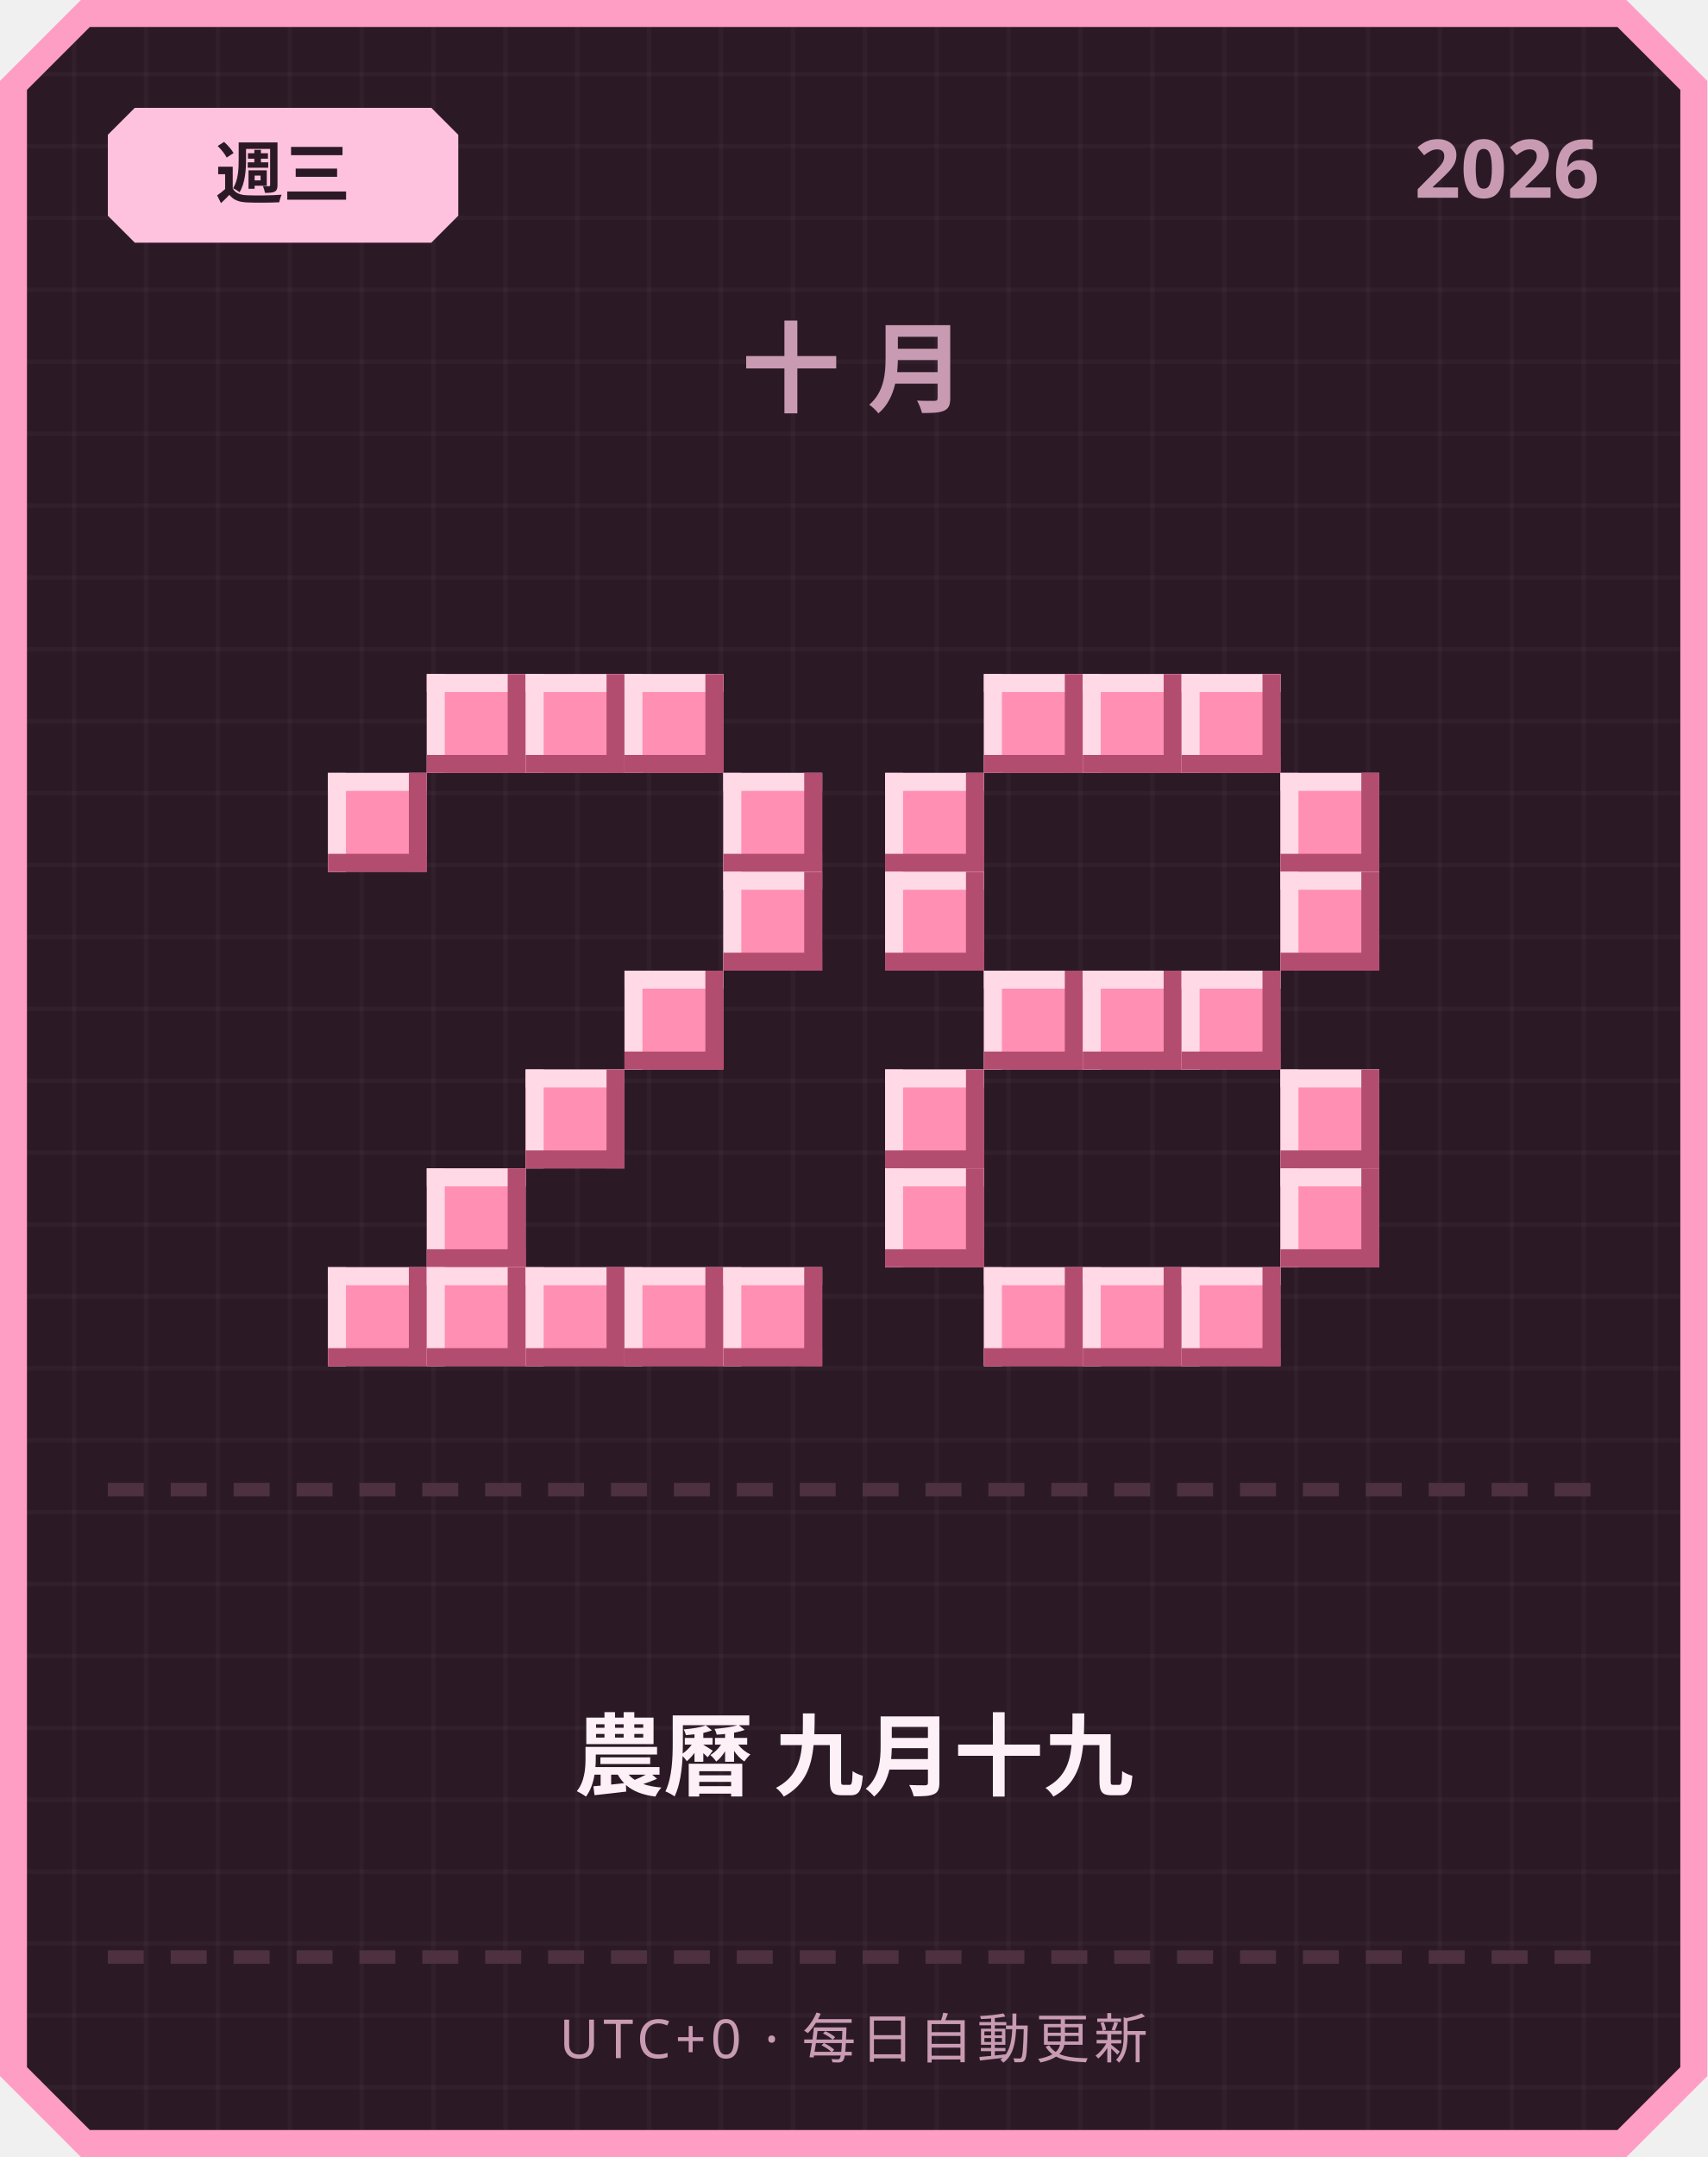
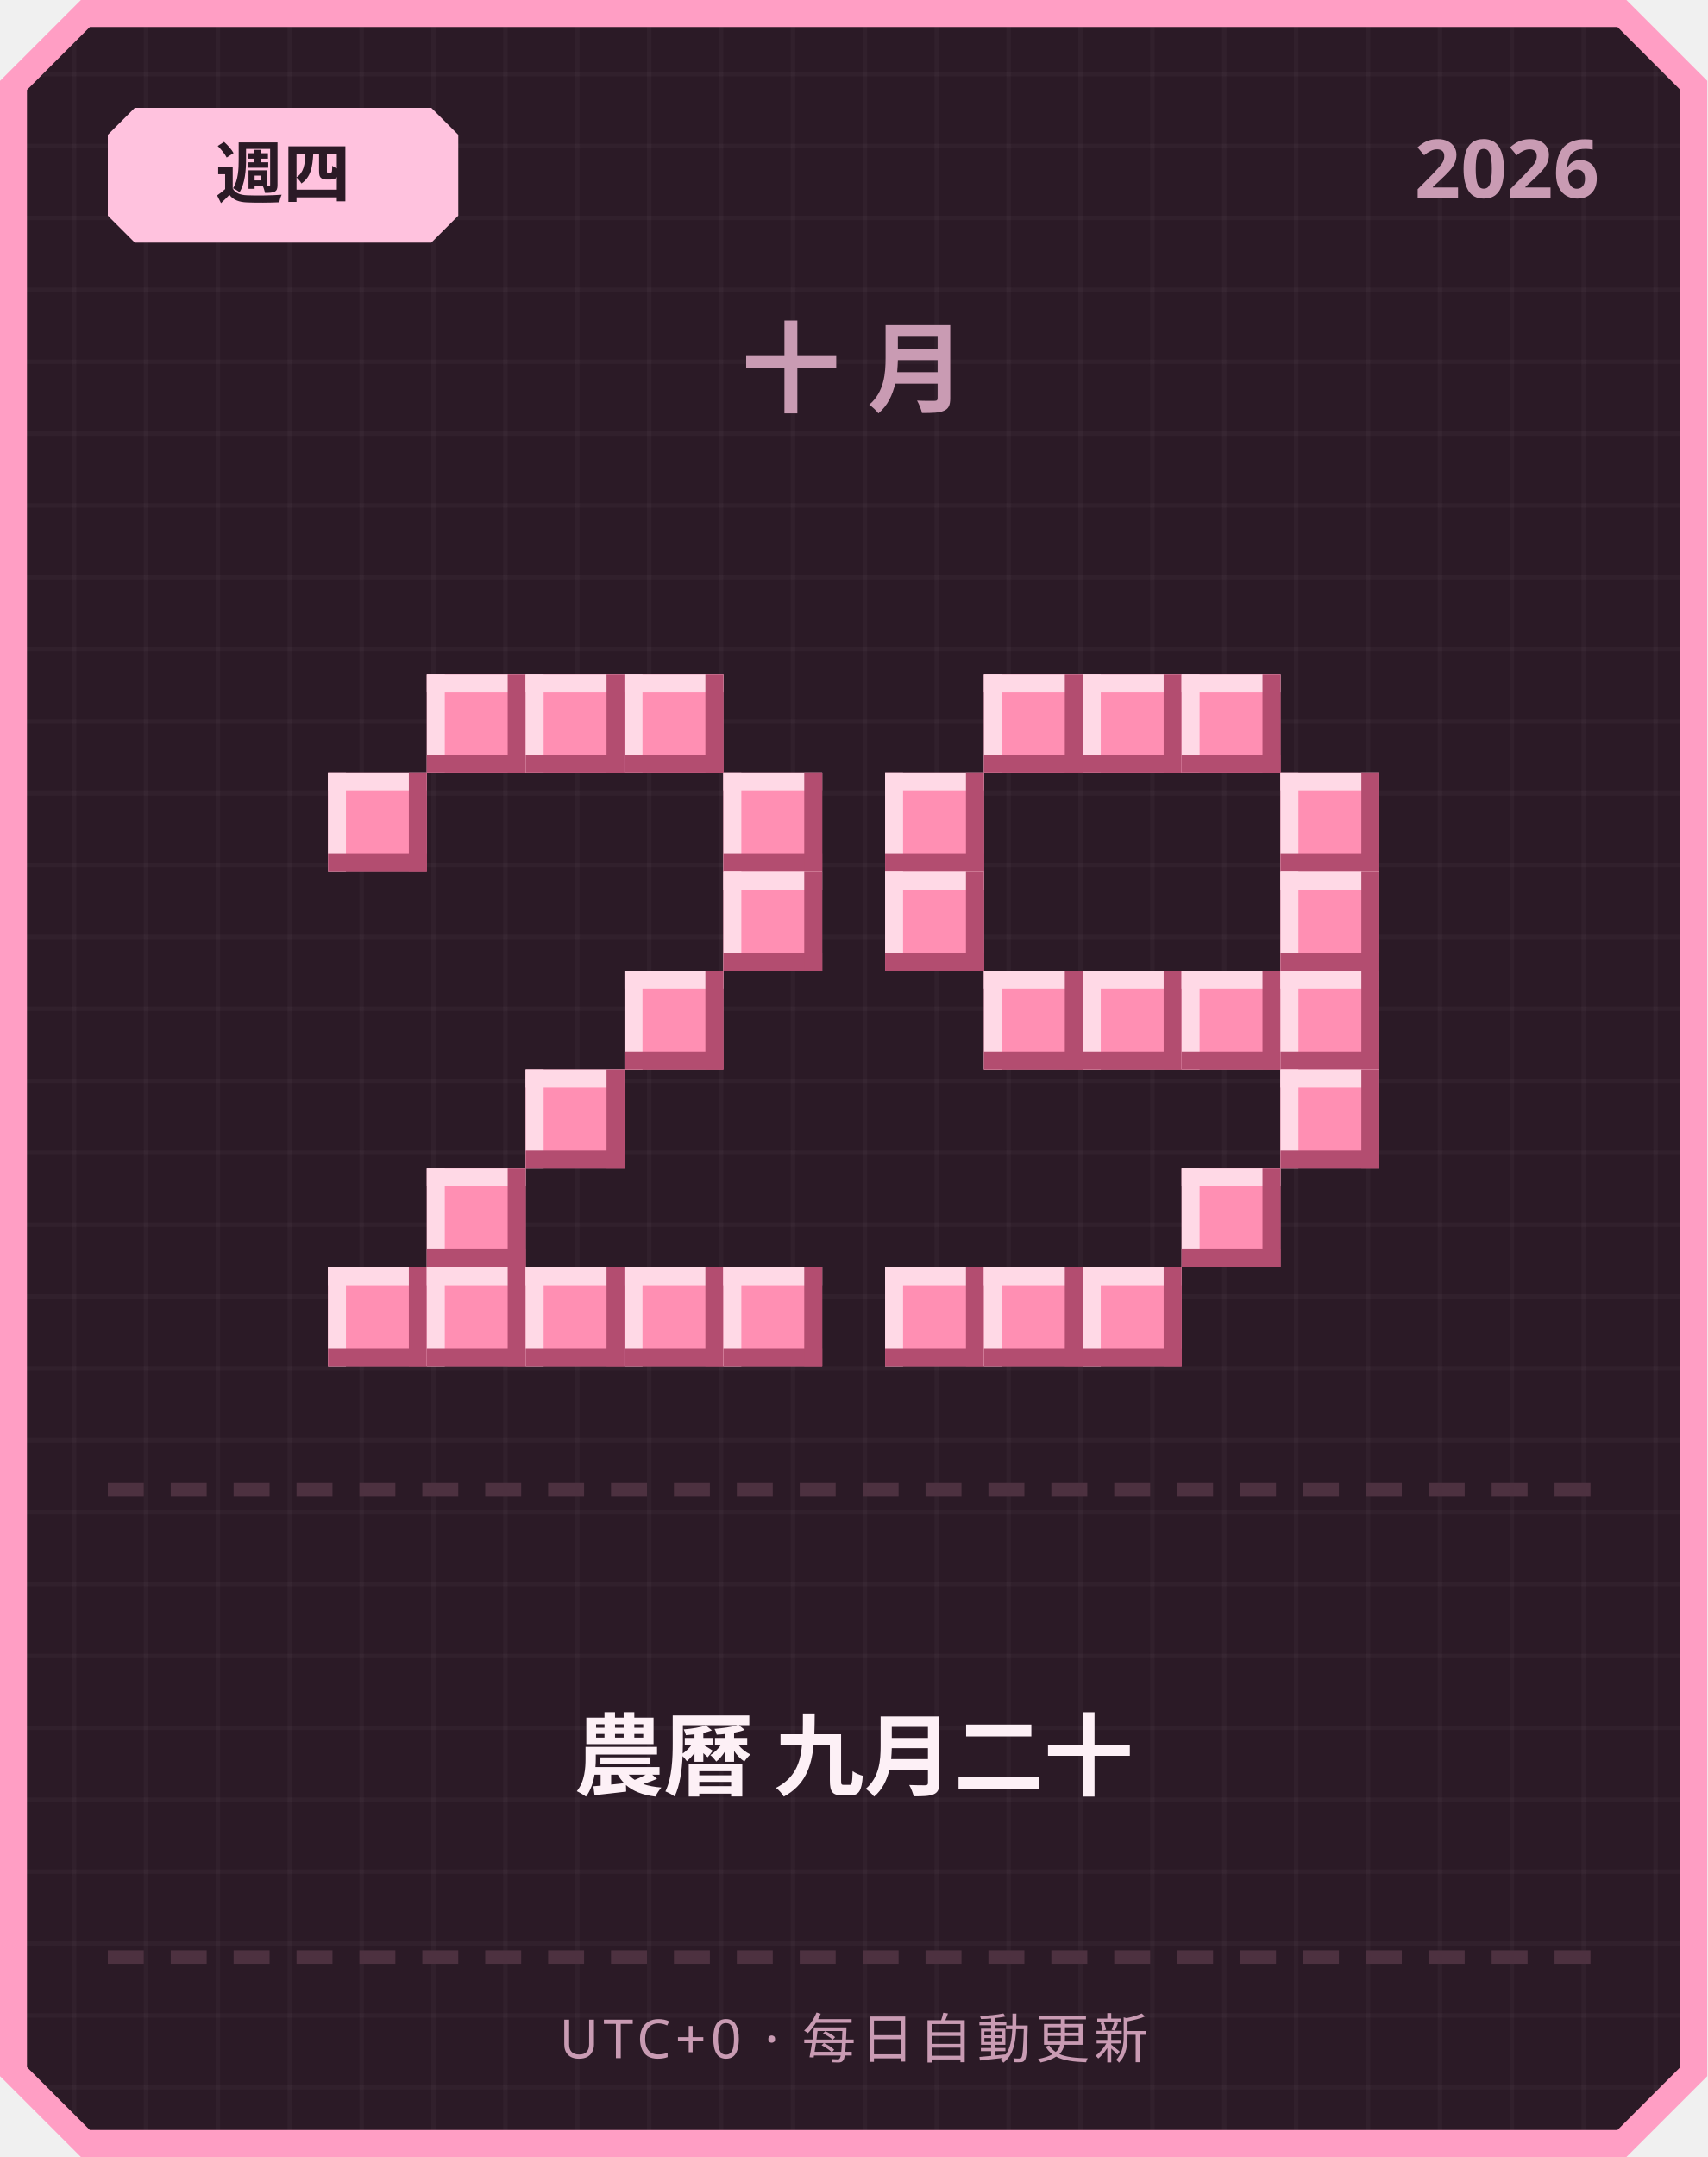
<svg xmlns="http://www.w3.org/2000/svg" width="380" height="480" viewBox="0 0 380 480">
  <defs>
    <pattern id="grid" width="16" height="16" patternUnits="userSpaceOnUse">
      <rect width="16" height="16" fill="#2b1a26" />
      <rect width="1" height="16" fill="#ffffff" opacity="0.03" />
      <rect width="16" height="1" fill="#ffffff" opacity="0.03" />
    </pattern>
  </defs>
  <path d="M 18,0 L 362,0 L 380,18 L 380,462 L 362,480 L 18,480 L 0,462 L 0,18 Z" fill="#ff9ec4" />
  <path d="M 20,6 L 360,6 L 374,20 L 374,460 L 360,474 L 20,474 L 6,460 L 6,20 Z" fill="url(#grid)" />
  <path d="M 30,24 L 96,24 L 102,30 L 102,48 L 96,54 L 30,54 L 24,48 L 24,30 Z" fill="#ffc2de" />
-   <text x="63" y="44" text-anchor="middle" font-family="'Segoe UI', sans-serif" font-size="15" font-weight="700" fill="#2b1a26">週三</text>
+   <text x="63" y="44" text-anchor="middle" font-family="'Segoe UI', sans-serif" font-size="15" font-weight="700" fill="#2b1a26">週四</text>
  <text x="356" y="44" text-anchor="end" font-family="'Segoe UI', sans-serif" font-size="18" font-weight="700" fill="#c99bb3">2026</text>
  <text x="190" y="90" text-anchor="middle" font-family="'Segoe UI', sans-serif" font-size="22" font-weight="700" letter-spacing="6" fill="#c99bb3">十月</text>
  <rect x="95" y="150" width="22" height="22" fill="#ff8fb3" />
  <rect x="95" y="150" width="22" height="4" fill="#ffd9e6" />
  <rect x="95" y="150" width="4" height="22" fill="#ffd9e6" />
  <rect x="95" y="168" width="22" height="4" fill="#b34d70" />
  <rect x="113" y="150" width="4" height="22" fill="#b34d70" />
  <rect x="117" y="150" width="22" height="22" fill="#ff8fb3" />
  <rect x="117" y="150" width="22" height="4" fill="#ffd9e6" />
  <rect x="117" y="150" width="4" height="22" fill="#ffd9e6" />
  <rect x="117" y="168" width="22" height="4" fill="#b34d70" />
  <rect x="135" y="150" width="4" height="22" fill="#b34d70" />
  <rect x="139" y="150" width="22" height="22" fill="#ff8fb3" />
  <rect x="139" y="150" width="22" height="4" fill="#ffd9e6" />
  <rect x="139" y="150" width="4" height="22" fill="#ffd9e6" />
  <rect x="139" y="168" width="22" height="4" fill="#b34d70" />
  <rect x="157" y="150" width="4" height="22" fill="#b34d70" />
  <rect x="73" y="172" width="22" height="22" fill="#ff8fb3" />
  <rect x="73" y="172" width="22" height="4" fill="#ffd9e6" />
  <rect x="73" y="172" width="4" height="22" fill="#ffd9e6" />
  <rect x="73" y="190" width="22" height="4" fill="#b34d70" />
  <rect x="91" y="172" width="4" height="22" fill="#b34d70" />
  <rect x="161" y="172" width="22" height="22" fill="#ff8fb3" />
  <rect x="161" y="172" width="22" height="4" fill="#ffd9e6" />
  <rect x="161" y="172" width="4" height="22" fill="#ffd9e6" />
  <rect x="161" y="190" width="22" height="4" fill="#b34d70" />
  <rect x="179" y="172" width="4" height="22" fill="#b34d70" />
  <rect x="161" y="194" width="22" height="22" fill="#ff8fb3" />
  <rect x="161" y="194" width="22" height="4" fill="#ffd9e6" />
  <rect x="161" y="194" width="4" height="22" fill="#ffd9e6" />
  <rect x="161" y="212" width="22" height="4" fill="#b34d70" />
  <rect x="179" y="194" width="4" height="22" fill="#b34d70" />
  <rect x="139" y="216" width="22" height="22" fill="#ff8fb3" />
  <rect x="139" y="216" width="22" height="4" fill="#ffd9e6" />
  <rect x="139" y="216" width="4" height="22" fill="#ffd9e6" />
  <rect x="139" y="234" width="22" height="4" fill="#b34d70" />
  <rect x="157" y="216" width="4" height="22" fill="#b34d70" />
  <rect x="117" y="238" width="22" height="22" fill="#ff8fb3" />
  <rect x="117" y="238" width="22" height="4" fill="#ffd9e6" />
  <rect x="117" y="238" width="4" height="22" fill="#ffd9e6" />
  <rect x="117" y="256" width="22" height="4" fill="#b34d70" />
  <rect x="135" y="238" width="4" height="22" fill="#b34d70" />
  <rect x="95" y="260" width="22" height="22" fill="#ff8fb3" />
  <rect x="95" y="260" width="22" height="4" fill="#ffd9e6" />
  <rect x="95" y="260" width="4" height="22" fill="#ffd9e6" />
  <rect x="95" y="278" width="22" height="4" fill="#b34d70" />
  <rect x="113" y="260" width="4" height="22" fill="#b34d70" />
  <rect x="73" y="282" width="22" height="22" fill="#ff8fb3" />
  <rect x="73" y="282" width="22" height="4" fill="#ffd9e6" />
  <rect x="73" y="282" width="4" height="22" fill="#ffd9e6" />
  <rect x="73" y="300" width="22" height="4" fill="#b34d70" />
  <rect x="91" y="282" width="4" height="22" fill="#b34d70" />
  <rect x="95" y="282" width="22" height="22" fill="#ff8fb3" />
  <rect x="95" y="282" width="22" height="4" fill="#ffd9e6" />
  <rect x="95" y="282" width="4" height="22" fill="#ffd9e6" />
  <rect x="95" y="300" width="22" height="4" fill="#b34d70" />
  <rect x="113" y="282" width="4" height="22" fill="#b34d70" />
  <rect x="117" y="282" width="22" height="22" fill="#ff8fb3" />
  <rect x="117" y="282" width="22" height="4" fill="#ffd9e6" />
  <rect x="117" y="282" width="4" height="22" fill="#ffd9e6" />
  <rect x="117" y="300" width="22" height="4" fill="#b34d70" />
  <rect x="135" y="282" width="4" height="22" fill="#b34d70" />
  <rect x="139" y="282" width="22" height="22" fill="#ff8fb3" />
  <rect x="139" y="282" width="22" height="4" fill="#ffd9e6" />
  <rect x="139" y="282" width="4" height="22" fill="#ffd9e6" />
  <rect x="139" y="300" width="22" height="4" fill="#b34d70" />
  <rect x="157" y="282" width="4" height="22" fill="#b34d70" />
  <rect x="161" y="282" width="22" height="22" fill="#ff8fb3" />
  <rect x="161" y="282" width="22" height="4" fill="#ffd9e6" />
  <rect x="161" y="282" width="4" height="22" fill="#ffd9e6" />
  <rect x="161" y="300" width="22" height="4" fill="#b34d70" />
  <rect x="179" y="282" width="4" height="22" fill="#b34d70" />
  <rect x="219" y="150" width="22" height="22" fill="#ff8fb3" />
  <rect x="219" y="150" width="22" height="4" fill="#ffd9e6" />
  <rect x="219" y="150" width="4" height="22" fill="#ffd9e6" />
  <rect x="219" y="168" width="22" height="4" fill="#b34d70" />
  <rect x="237" y="150" width="4" height="22" fill="#b34d70" />
  <rect x="241" y="150" width="22" height="22" fill="#ff8fb3" />
  <rect x="241" y="150" width="22" height="4" fill="#ffd9e6" />
  <rect x="241" y="150" width="4" height="22" fill="#ffd9e6" />
  <rect x="241" y="168" width="22" height="4" fill="#b34d70" />
  <rect x="259" y="150" width="4" height="22" fill="#b34d70" />
  <rect x="263" y="150" width="22" height="22" fill="#ff8fb3" />
  <rect x="263" y="150" width="22" height="4" fill="#ffd9e6" />
  <rect x="263" y="150" width="4" height="22" fill="#ffd9e6" />
  <rect x="263" y="168" width="22" height="4" fill="#b34d70" />
  <rect x="281" y="150" width="4" height="22" fill="#b34d70" />
  <rect x="197" y="172" width="22" height="22" fill="#ff8fb3" />
  <rect x="197" y="172" width="22" height="4" fill="#ffd9e6" />
  <rect x="197" y="172" width="4" height="22" fill="#ffd9e6" />
  <rect x="197" y="190" width="22" height="4" fill="#b34d70" />
  <rect x="215" y="172" width="4" height="22" fill="#b34d70" />
  <rect x="285" y="172" width="22" height="22" fill="#ff8fb3" />
  <rect x="285" y="172" width="22" height="4" fill="#ffd9e6" />
  <rect x="285" y="172" width="4" height="22" fill="#ffd9e6" />
  <rect x="285" y="190" width="22" height="4" fill="#b34d70" />
  <rect x="303" y="172" width="4" height="22" fill="#b34d70" />
  <rect x="197" y="194" width="22" height="22" fill="#ff8fb3" />
  <rect x="197" y="194" width="22" height="4" fill="#ffd9e6" />
  <rect x="197" y="194" width="4" height="22" fill="#ffd9e6" />
  <rect x="197" y="212" width="22" height="4" fill="#b34d70" />
  <rect x="215" y="194" width="4" height="22" fill="#b34d70" />
  <rect x="285" y="194" width="22" height="22" fill="#ff8fb3" />
  <rect x="285" y="194" width="22" height="4" fill="#ffd9e6" />
  <rect x="285" y="194" width="4" height="22" fill="#ffd9e6" />
  <rect x="285" y="212" width="22" height="4" fill="#b34d70" />
  <rect x="303" y="194" width="4" height="22" fill="#b34d70" />
  <rect x="219" y="216" width="22" height="22" fill="#ff8fb3" />
  <rect x="219" y="216" width="22" height="4" fill="#ffd9e6" />
  <rect x="219" y="216" width="4" height="22" fill="#ffd9e6" />
  <rect x="219" y="234" width="22" height="4" fill="#b34d70" />
  <rect x="237" y="216" width="4" height="22" fill="#b34d70" />
  <rect x="241" y="216" width="22" height="22" fill="#ff8fb3" />
  <rect x="241" y="216" width="22" height="4" fill="#ffd9e6" />
  <rect x="241" y="216" width="4" height="22" fill="#ffd9e6" />
  <rect x="241" y="234" width="22" height="4" fill="#b34d70" />
  <rect x="259" y="216" width="4" height="22" fill="#b34d70" />
  <rect x="263" y="216" width="22" height="22" fill="#ff8fb3" />
  <rect x="263" y="216" width="22" height="4" fill="#ffd9e6" />
  <rect x="263" y="216" width="4" height="22" fill="#ffd9e6" />
  <rect x="263" y="234" width="22" height="4" fill="#b34d70" />
  <rect x="281" y="216" width="4" height="22" fill="#b34d70" />
-   <rect x="197" y="238" width="22" height="22" fill="#ff8fb3" />
-   <rect x="197" y="238" width="22" height="4" fill="#ffd9e6" />
-   <rect x="197" y="238" width="4" height="22" fill="#ffd9e6" />
-   <rect x="197" y="256" width="22" height="4" fill="#b34d70" />
-   <rect x="215" y="238" width="4" height="22" fill="#b34d70" />
+   <rect x="285" y="216" width="22" height="22" fill="#ff8fb3" />
+   <rect x="285" y="216" width="22" height="4" fill="#ffd9e6" />
+   <rect x="285" y="216" width="4" height="22" fill="#ffd9e6" />
+   <rect x="285" y="234" width="22" height="4" fill="#b34d70" />
+   <rect x="303" y="216" width="4" height="22" fill="#b34d70" />
  <rect x="285" y="238" width="22" height="22" fill="#ff8fb3" />
  <rect x="285" y="238" width="22" height="4" fill="#ffd9e6" />
  <rect x="285" y="238" width="4" height="22" fill="#ffd9e6" />
  <rect x="285" y="256" width="22" height="4" fill="#b34d70" />
  <rect x="303" y="238" width="4" height="22" fill="#b34d70" />
-   <rect x="197" y="260" width="22" height="22" fill="#ff8fb3" />
-   <rect x="197" y="260" width="22" height="4" fill="#ffd9e6" />
-   <rect x="197" y="260" width="4" height="22" fill="#ffd9e6" />
-   <rect x="197" y="278" width="22" height="4" fill="#b34d70" />
-   <rect x="215" y="260" width="4" height="22" fill="#b34d70" />
-   <rect x="285" y="260" width="22" height="22" fill="#ff8fb3" />
-   <rect x="285" y="260" width="22" height="4" fill="#ffd9e6" />
-   <rect x="285" y="260" width="4" height="22" fill="#ffd9e6" />
-   <rect x="285" y="278" width="22" height="4" fill="#b34d70" />
-   <rect x="303" y="260" width="4" height="22" fill="#b34d70" />
+   <rect x="263" y="260" width="22" height="22" fill="#ff8fb3" />
+   <rect x="263" y="260" width="22" height="4" fill="#ffd9e6" />
+   <rect x="263" y="260" width="4" height="22" fill="#ffd9e6" />
+   <rect x="263" y="278" width="22" height="4" fill="#b34d70" />
+   <rect x="281" y="260" width="4" height="22" fill="#b34d70" />
+   <rect x="197" y="282" width="22" height="22" fill="#ff8fb3" />
+   <rect x="197" y="282" width="22" height="4" fill="#ffd9e6" />
+   <rect x="197" y="282" width="4" height="22" fill="#ffd9e6" />
+   <rect x="197" y="300" width="22" height="4" fill="#b34d70" />
+   <rect x="215" y="282" width="4" height="22" fill="#b34d70" />
  <rect x="219" y="282" width="22" height="22" fill="#ff8fb3" />
  <rect x="219" y="282" width="22" height="4" fill="#ffd9e6" />
  <rect x="219" y="282" width="4" height="22" fill="#ffd9e6" />
  <rect x="219" y="300" width="22" height="4" fill="#b34d70" />
  <rect x="237" y="282" width="4" height="22" fill="#b34d70" />
  <rect x="241" y="282" width="22" height="22" fill="#ff8fb3" />
  <rect x="241" y="282" width="22" height="4" fill="#ffd9e6" />
  <rect x="241" y="282" width="4" height="22" fill="#ffd9e6" />
  <rect x="241" y="300" width="22" height="4" fill="#b34d70" />
  <rect x="259" y="282" width="4" height="22" fill="#b34d70" />
-   <rect x="263" y="282" width="22" height="22" fill="#ff8fb3" />
-   <rect x="263" y="282" width="22" height="4" fill="#ffd9e6" />
-   <rect x="263" y="282" width="4" height="22" fill="#ffd9e6" />
-   <rect x="263" y="300" width="22" height="4" fill="#b34d70" />
-   <rect x="281" y="282" width="4" height="22" fill="#b34d70" />
  <rect x="24" y="330" width="8" height="3" fill="#4d3140" />
  <rect x="38" y="330" width="8" height="3" fill="#4d3140" />
  <rect x="52" y="330" width="8" height="3" fill="#4d3140" />
  <rect x="66" y="330" width="8" height="3" fill="#4d3140" />
  <rect x="80" y="330" width="8" height="3" fill="#4d3140" />
  <rect x="94" y="330" width="8" height="3" fill="#4d3140" />
  <rect x="108" y="330" width="8" height="3" fill="#4d3140" />
  <rect x="122" y="330" width="8" height="3" fill="#4d3140" />
  <rect x="136" y="330" width="8" height="3" fill="#4d3140" />
  <rect x="150" y="330" width="8" height="3" fill="#4d3140" />
  <rect x="164" y="330" width="8" height="3" fill="#4d3140" />
  <rect x="178" y="330" width="8" height="3" fill="#4d3140" />
  <rect x="192" y="330" width="8" height="3" fill="#4d3140" />
  <rect x="206" y="330" width="8" height="3" fill="#4d3140" />
  <rect x="220" y="330" width="8" height="3" fill="#4d3140" />
  <rect x="234" y="330" width="8" height="3" fill="#4d3140" />
  <rect x="248" y="330" width="8" height="3" fill="#4d3140" />
  <rect x="262" y="330" width="8" height="3" fill="#4d3140" />
  <rect x="276" y="330" width="8" height="3" fill="#4d3140" />
  <rect x="290" y="330" width="8" height="3" fill="#4d3140" />
  <rect x="304" y="330" width="8" height="3" fill="#4d3140" />
  <rect x="318" y="330" width="8" height="3" fill="#4d3140" />
  <rect x="332" y="330" width="8" height="3" fill="#4d3140" />
  <rect x="346" y="330" width="8" height="3" fill="#4d3140" />
-   <text x="190" y="398" text-anchor="middle" font-family="'Segoe UI', 'Microsoft JhengHei', sans-serif" font-size="20" font-weight="700" fill="#fdf0f6">農曆 九月十九</text>
+   <text x="190" y="398" text-anchor="middle" font-family="'Segoe UI', 'Microsoft JhengHei', sans-serif" font-size="20" font-weight="700" fill="#fdf0f6">農曆 九月二十</text>
  <rect x="24" y="434" width="8" height="3" fill="#4d3140" />
  <rect x="38" y="434" width="8" height="3" fill="#4d3140" />
  <rect x="52" y="434" width="8" height="3" fill="#4d3140" />
  <rect x="66" y="434" width="8" height="3" fill="#4d3140" />
  <rect x="80" y="434" width="8" height="3" fill="#4d3140" />
  <rect x="94" y="434" width="8" height="3" fill="#4d3140" />
  <rect x="108" y="434" width="8" height="3" fill="#4d3140" />
  <rect x="122" y="434" width="8" height="3" fill="#4d3140" />
  <rect x="136" y="434" width="8" height="3" fill="#4d3140" />
  <rect x="150" y="434" width="8" height="3" fill="#4d3140" />
  <rect x="164" y="434" width="8" height="3" fill="#4d3140" />
  <rect x="178" y="434" width="8" height="3" fill="#4d3140" />
  <rect x="192" y="434" width="8" height="3" fill="#4d3140" />
  <rect x="206" y="434" width="8" height="3" fill="#4d3140" />
  <rect x="220" y="434" width="8" height="3" fill="#4d3140" />
  <rect x="234" y="434" width="8" height="3" fill="#4d3140" />
  <rect x="248" y="434" width="8" height="3" fill="#4d3140" />
  <rect x="262" y="434" width="8" height="3" fill="#4d3140" />
  <rect x="276" y="434" width="8" height="3" fill="#4d3140" />
  <rect x="290" y="434" width="8" height="3" fill="#4d3140" />
  <rect x="304" y="434" width="8" height="3" fill="#4d3140" />
  <rect x="318" y="434" width="8" height="3" fill="#4d3140" />
  <rect x="332" y="434" width="8" height="3" fill="#4d3140" />
  <rect x="346" y="434" width="8" height="3" fill="#4d3140" />
  <text x="190" y="458" text-anchor="middle" font-family="'Segoe UI', sans-serif" font-size="12" letter-spacing="1" fill="#c99bb3">UTC+0 · 每日自動更新</text>
</svg>
